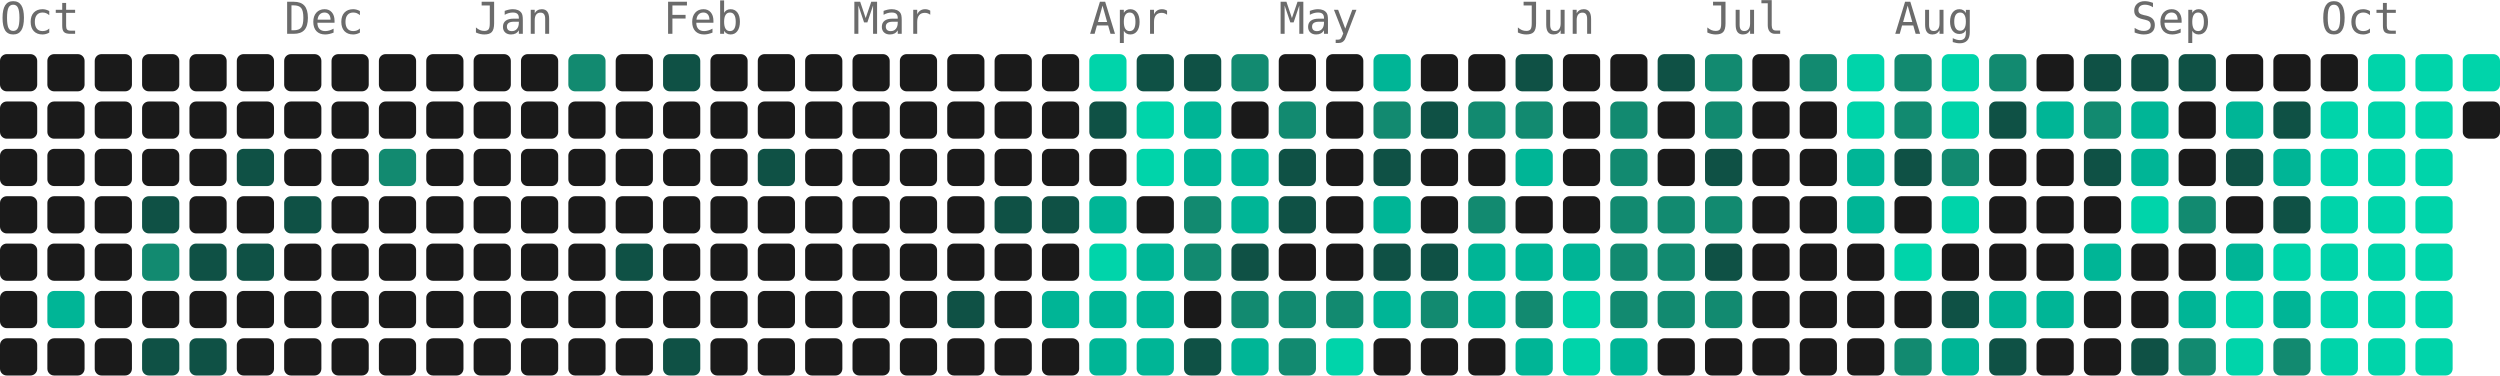
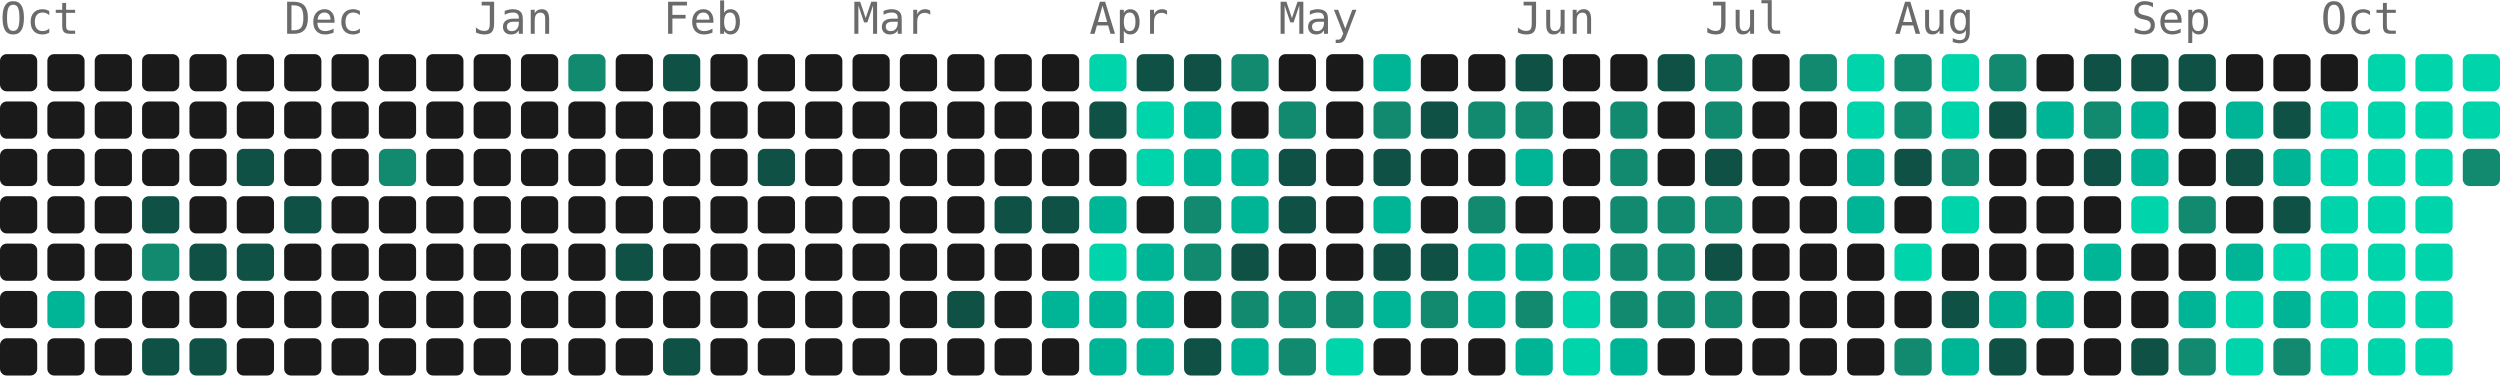
- <svg xmlns="http://www.w3.org/2000/svg" width="739" height="111" viewBox="0 0 739 111" role="img" aria-label="4166 contributions by Mopra in the last year">
+ <svg xmlns="http://www.w3.org/2000/svg" width="739" height="111" viewBox="0 0 739 111" role="img" aria-label="4213 contributions by Mopra in the last year">
  <g font-family="ui-monospace, 'SF Mono', 'Fira Code', Consolas, monospace" font-size="13" fill="#6b6b6b">
    <text x="0" y="10">Oct</text>
    <text x="84" y="10">Dec</text>
    <text x="140" y="10">Jan</text>
    <text x="196" y="10">Feb</text>
    <text x="252" y="10">Mar</text>
    <text x="322" y="10">Apr</text>
    <text x="378" y="10">May</text>
    <text x="448" y="10">Jun</text>
    <text x="504" y="10">Jul</text>
    <text x="560" y="10">Aug</text>
    <text x="630" y="10">Sep</text>
    <text x="686" y="10">Oct</text>
  </g>
  <g>
    <rect x="0" y="16" width="11" height="11" rx="2" fill="#1a1a1a" />
    <rect x="0" y="30" width="11" height="11" rx="2" fill="#1a1a1a" />
    <rect x="0" y="44" width="11" height="11" rx="2" fill="#1a1a1a" />
    <rect x="0" y="58" width="11" height="11" rx="2" fill="#1a1a1a" />
    <rect x="0" y="72" width="11" height="11" rx="2" fill="#1a1a1a" />
    <rect x="0" y="86" width="11" height="11" rx="2" fill="#1a1a1a" />
    <rect x="0" y="100" width="11" height="11" rx="2" fill="#1a1a1a" />
    <rect x="14" y="16" width="11" height="11" rx="2" fill="#1a1a1a" />
    <rect x="14" y="30" width="11" height="11" rx="2" fill="#1a1a1a" />
    <rect x="14" y="44" width="11" height="11" rx="2" fill="#1a1a1a" />
    <rect x="14" y="58" width="11" height="11" rx="2" fill="#1a1a1a" />
    <rect x="14" y="72" width="11" height="11" rx="2" fill="#1a1a1a" />
    <rect x="14" y="86" width="11" height="11" rx="2" fill="#00b596" />
    <rect x="14" y="100" width="11" height="11" rx="2" fill="#1a1a1a" />
    <rect x="28" y="16" width="11" height="11" rx="2" fill="#1a1a1a" />
    <rect x="28" y="30" width="11" height="11" rx="2" fill="#1a1a1a" />
    <rect x="28" y="44" width="11" height="11" rx="2" fill="#1a1a1a" />
    <rect x="28" y="58" width="11" height="11" rx="2" fill="#1a1a1a" />
    <rect x="28" y="72" width="11" height="11" rx="2" fill="#1a1a1a" />
    <rect x="28" y="86" width="11" height="11" rx="2" fill="#1a1a1a" />
    <rect x="28" y="100" width="11" height="11" rx="2" fill="#1a1a1a" />
    <rect x="42" y="16" width="11" height="11" rx="2" fill="#1a1a1a" />
    <rect x="42" y="30" width="11" height="11" rx="2" fill="#1a1a1a" />
    <rect x="42" y="44" width="11" height="11" rx="2" fill="#1a1a1a" />
    <rect x="42" y="58" width="11" height="11" rx="2" fill="#0f5145" />
    <rect x="42" y="72" width="11" height="11" rx="2" fill="#128a70" />
    <rect x="42" y="86" width="11" height="11" rx="2" fill="#1a1a1a" />
    <rect x="42" y="100" width="11" height="11" rx="2" fill="#0f5145" />
    <rect x="56" y="16" width="11" height="11" rx="2" fill="#1a1a1a" />
    <rect x="56" y="30" width="11" height="11" rx="2" fill="#1a1a1a" />
    <rect x="56" y="44" width="11" height="11" rx="2" fill="#1a1a1a" />
    <rect x="56" y="58" width="11" height="11" rx="2" fill="#1a1a1a" />
    <rect x="56" y="72" width="11" height="11" rx="2" fill="#0f5145" />
    <rect x="56" y="86" width="11" height="11" rx="2" fill="#1a1a1a" />
    <rect x="56" y="100" width="11" height="11" rx="2" fill="#0f5145" />
    <rect x="70" y="16" width="11" height="11" rx="2" fill="#1a1a1a" />
    <rect x="70" y="30" width="11" height="11" rx="2" fill="#1a1a1a" />
    <rect x="70" y="44" width="11" height="11" rx="2" fill="#0f5145" />
    <rect x="70" y="58" width="11" height="11" rx="2" fill="#1a1a1a" />
    <rect x="70" y="72" width="11" height="11" rx="2" fill="#0f5145" />
    <rect x="70" y="86" width="11" height="11" rx="2" fill="#1a1a1a" />
    <rect x="70" y="100" width="11" height="11" rx="2" fill="#1a1a1a" />
    <rect x="84" y="16" width="11" height="11" rx="2" fill="#1a1a1a" />
    <rect x="84" y="30" width="11" height="11" rx="2" fill="#1a1a1a" />
    <rect x="84" y="44" width="11" height="11" rx="2" fill="#1a1a1a" />
    <rect x="84" y="58" width="11" height="11" rx="2" fill="#0f5145" />
    <rect x="84" y="72" width="11" height="11" rx="2" fill="#1a1a1a" />
    <rect x="84" y="86" width="11" height="11" rx="2" fill="#1a1a1a" />
    <rect x="84" y="100" width="11" height="11" rx="2" fill="#1a1a1a" />
    <rect x="98" y="16" width="11" height="11" rx="2" fill="#1a1a1a" />
    <rect x="98" y="30" width="11" height="11" rx="2" fill="#1a1a1a" />
    <rect x="98" y="44" width="11" height="11" rx="2" fill="#1a1a1a" />
    <rect x="98" y="58" width="11" height="11" rx="2" fill="#1a1a1a" />
    <rect x="98" y="72" width="11" height="11" rx="2" fill="#1a1a1a" />
    <rect x="98" y="86" width="11" height="11" rx="2" fill="#1a1a1a" />
    <rect x="98" y="100" width="11" height="11" rx="2" fill="#1a1a1a" />
    <rect x="112" y="16" width="11" height="11" rx="2" fill="#1a1a1a" />
    <rect x="112" y="30" width="11" height="11" rx="2" fill="#1a1a1a" />
    <rect x="112" y="44" width="11" height="11" rx="2" fill="#128a70" />
    <rect x="112" y="58" width="11" height="11" rx="2" fill="#1a1a1a" />
    <rect x="112" y="72" width="11" height="11" rx="2" fill="#1a1a1a" />
    <rect x="112" y="86" width="11" height="11" rx="2" fill="#1a1a1a" />
    <rect x="112" y="100" width="11" height="11" rx="2" fill="#1a1a1a" />
    <rect x="126" y="16" width="11" height="11" rx="2" fill="#1a1a1a" />
    <rect x="126" y="30" width="11" height="11" rx="2" fill="#1a1a1a" />
    <rect x="126" y="44" width="11" height="11" rx="2" fill="#1a1a1a" />
    <rect x="126" y="58" width="11" height="11" rx="2" fill="#1a1a1a" />
    <rect x="126" y="72" width="11" height="11" rx="2" fill="#1a1a1a" />
    <rect x="126" y="86" width="11" height="11" rx="2" fill="#1a1a1a" />
    <rect x="126" y="100" width="11" height="11" rx="2" fill="#1a1a1a" />
    <rect x="140" y="16" width="11" height="11" rx="2" fill="#1a1a1a" />
    <rect x="140" y="30" width="11" height="11" rx="2" fill="#1a1a1a" />
    <rect x="140" y="44" width="11" height="11" rx="2" fill="#1a1a1a" />
    <rect x="140" y="58" width="11" height="11" rx="2" fill="#1a1a1a" />
    <rect x="140" y="72" width="11" height="11" rx="2" fill="#1a1a1a" />
    <rect x="140" y="86" width="11" height="11" rx="2" fill="#1a1a1a" />
    <rect x="140" y="100" width="11" height="11" rx="2" fill="#1a1a1a" />
    <rect x="154" y="16" width="11" height="11" rx="2" fill="#1a1a1a" />
    <rect x="154" y="30" width="11" height="11" rx="2" fill="#1a1a1a" />
    <rect x="154" y="44" width="11" height="11" rx="2" fill="#1a1a1a" />
    <rect x="154" y="58" width="11" height="11" rx="2" fill="#1a1a1a" />
    <rect x="154" y="72" width="11" height="11" rx="2" fill="#1a1a1a" />
    <rect x="154" y="86" width="11" height="11" rx="2" fill="#1a1a1a" />
    <rect x="154" y="100" width="11" height="11" rx="2" fill="#1a1a1a" />
    <rect x="168" y="16" width="11" height="11" rx="2" fill="#128a70" />
    <rect x="168" y="30" width="11" height="11" rx="2" fill="#1a1a1a" />
    <rect x="168" y="44" width="11" height="11" rx="2" fill="#1a1a1a" />
    <rect x="168" y="58" width="11" height="11" rx="2" fill="#1a1a1a" />
    <rect x="168" y="72" width="11" height="11" rx="2" fill="#1a1a1a" />
    <rect x="168" y="86" width="11" height="11" rx="2" fill="#1a1a1a" />
    <rect x="168" y="100" width="11" height="11" rx="2" fill="#1a1a1a" />
    <rect x="182" y="16" width="11" height="11" rx="2" fill="#1a1a1a" />
    <rect x="182" y="30" width="11" height="11" rx="2" fill="#1a1a1a" />
    <rect x="182" y="44" width="11" height="11" rx="2" fill="#1a1a1a" />
    <rect x="182" y="58" width="11" height="11" rx="2" fill="#1a1a1a" />
    <rect x="182" y="72" width="11" height="11" rx="2" fill="#0f5145" />
    <rect x="182" y="86" width="11" height="11" rx="2" fill="#1a1a1a" />
    <rect x="182" y="100" width="11" height="11" rx="2" fill="#1a1a1a" />
    <rect x="196" y="16" width="11" height="11" rx="2" fill="#0f5145" />
    <rect x="196" y="30" width="11" height="11" rx="2" fill="#1a1a1a" />
    <rect x="196" y="44" width="11" height="11" rx="2" fill="#1a1a1a" />
    <rect x="196" y="58" width="11" height="11" rx="2" fill="#1a1a1a" />
    <rect x="196" y="72" width="11" height="11" rx="2" fill="#1a1a1a" />
    <rect x="196" y="86" width="11" height="11" rx="2" fill="#1a1a1a" />
    <rect x="196" y="100" width="11" height="11" rx="2" fill="#0f5145" />
    <rect x="210" y="16" width="11" height="11" rx="2" fill="#1a1a1a" />
    <rect x="210" y="30" width="11" height="11" rx="2" fill="#1a1a1a" />
    <rect x="210" y="44" width="11" height="11" rx="2" fill="#1a1a1a" />
    <rect x="210" y="58" width="11" height="11" rx="2" fill="#1a1a1a" />
    <rect x="210" y="72" width="11" height="11" rx="2" fill="#1a1a1a" />
    <rect x="210" y="86" width="11" height="11" rx="2" fill="#1a1a1a" />
    <rect x="210" y="100" width="11" height="11" rx="2" fill="#1a1a1a" />
    <rect x="224" y="16" width="11" height="11" rx="2" fill="#1a1a1a" />
    <rect x="224" y="30" width="11" height="11" rx="2" fill="#1a1a1a" />
    <rect x="224" y="44" width="11" height="11" rx="2" fill="#0f5145" />
    <rect x="224" y="58" width="11" height="11" rx="2" fill="#1a1a1a" />
    <rect x="224" y="72" width="11" height="11" rx="2" fill="#1a1a1a" />
    <rect x="224" y="86" width="11" height="11" rx="2" fill="#1a1a1a" />
    <rect x="224" y="100" width="11" height="11" rx="2" fill="#1a1a1a" />
    <rect x="238" y="16" width="11" height="11" rx="2" fill="#1a1a1a" />
    <rect x="238" y="30" width="11" height="11" rx="2" fill="#1a1a1a" />
    <rect x="238" y="44" width="11" height="11" rx="2" fill="#1a1a1a" />
    <rect x="238" y="58" width="11" height="11" rx="2" fill="#1a1a1a" />
    <rect x="238" y="72" width="11" height="11" rx="2" fill="#1a1a1a" />
    <rect x="238" y="86" width="11" height="11" rx="2" fill="#1a1a1a" />
    <rect x="238" y="100" width="11" height="11" rx="2" fill="#1a1a1a" />
    <rect x="252" y="16" width="11" height="11" rx="2" fill="#1a1a1a" />
    <rect x="252" y="30" width="11" height="11" rx="2" fill="#1a1a1a" />
    <rect x="252" y="44" width="11" height="11" rx="2" fill="#1a1a1a" />
    <rect x="252" y="58" width="11" height="11" rx="2" fill="#1a1a1a" />
    <rect x="252" y="72" width="11" height="11" rx="2" fill="#1a1a1a" />
    <rect x="252" y="86" width="11" height="11" rx="2" fill="#1a1a1a" />
    <rect x="252" y="100" width="11" height="11" rx="2" fill="#1a1a1a" />
    <rect x="266" y="16" width="11" height="11" rx="2" fill="#1a1a1a" />
    <rect x="266" y="30" width="11" height="11" rx="2" fill="#1a1a1a" />
    <rect x="266" y="44" width="11" height="11" rx="2" fill="#1a1a1a" />
    <rect x="266" y="58" width="11" height="11" rx="2" fill="#1a1a1a" />
    <rect x="266" y="72" width="11" height="11" rx="2" fill="#1a1a1a" />
    <rect x="266" y="86" width="11" height="11" rx="2" fill="#1a1a1a" />
    <rect x="266" y="100" width="11" height="11" rx="2" fill="#1a1a1a" />
    <rect x="280" y="16" width="11" height="11" rx="2" fill="#1a1a1a" />
    <rect x="280" y="30" width="11" height="11" rx="2" fill="#1a1a1a" />
    <rect x="280" y="44" width="11" height="11" rx="2" fill="#1a1a1a" />
    <rect x="280" y="58" width="11" height="11" rx="2" fill="#1a1a1a" />
    <rect x="280" y="72" width="11" height="11" rx="2" fill="#1a1a1a" />
    <rect x="280" y="86" width="11" height="11" rx="2" fill="#0f5145" />
    <rect x="280" y="100" width="11" height="11" rx="2" fill="#1a1a1a" />
    <rect x="294" y="16" width="11" height="11" rx="2" fill="#1a1a1a" />
    <rect x="294" y="30" width="11" height="11" rx="2" fill="#1a1a1a" />
    <rect x="294" y="44" width="11" height="11" rx="2" fill="#1a1a1a" />
    <rect x="294" y="58" width="11" height="11" rx="2" fill="#0f5145" />
    <rect x="294" y="72" width="11" height="11" rx="2" fill="#1a1a1a" />
    <rect x="294" y="86" width="11" height="11" rx="2" fill="#1a1a1a" />
    <rect x="294" y="100" width="11" height="11" rx="2" fill="#1a1a1a" />
    <rect x="308" y="16" width="11" height="11" rx="2" fill="#1a1a1a" />
    <rect x="308" y="30" width="11" height="11" rx="2" fill="#1a1a1a" />
    <rect x="308" y="44" width="11" height="11" rx="2" fill="#1a1a1a" />
    <rect x="308" y="58" width="11" height="11" rx="2" fill="#0f5145" />
    <rect x="308" y="72" width="11" height="11" rx="2" fill="#1a1a1a" />
    <rect x="308" y="86" width="11" height="11" rx="2" fill="#00b596" />
    <rect x="308" y="100" width="11" height="11" rx="2" fill="#1a1a1a" />
    <rect x="322" y="16" width="11" height="11" rx="2" fill="#00d4aa" />
    <rect x="322" y="30" width="11" height="11" rx="2" fill="#0f5145" />
    <rect x="322" y="44" width="11" height="11" rx="2" fill="#1a1a1a" />
    <rect x="322" y="58" width="11" height="11" rx="2" fill="#00b596" />
    <rect x="322" y="72" width="11" height="11" rx="2" fill="#00d4aa" />
    <rect x="322" y="86" width="11" height="11" rx="2" fill="#00b596" />
    <rect x="322" y="100" width="11" height="11" rx="2" fill="#00b596" />
    <rect x="336" y="16" width="11" height="11" rx="2" fill="#0f5145" />
    <rect x="336" y="30" width="11" height="11" rx="2" fill="#00d4aa" />
    <rect x="336" y="44" width="11" height="11" rx="2" fill="#00d4aa" />
    <rect x="336" y="58" width="11" height="11" rx="2" fill="#1a1a1a" />
    <rect x="336" y="72" width="11" height="11" rx="2" fill="#00b596" />
    <rect x="336" y="86" width="11" height="11" rx="2" fill="#00b596" />
    <rect x="336" y="100" width="11" height="11" rx="2" fill="#00b596" />
    <rect x="350" y="16" width="11" height="11" rx="2" fill="#0f5145" />
    <rect x="350" y="30" width="11" height="11" rx="2" fill="#00b596" />
    <rect x="350" y="44" width="11" height="11" rx="2" fill="#00b596" />
    <rect x="350" y="58" width="11" height="11" rx="2" fill="#128a70" />
    <rect x="350" y="72" width="11" height="11" rx="2" fill="#128a70" />
    <rect x="350" y="86" width="11" height="11" rx="2" fill="#1a1a1a" />
    <rect x="350" y="100" width="11" height="11" rx="2" fill="#0f5145" />
    <rect x="364" y="16" width="11" height="11" rx="2" fill="#128a70" />
    <rect x="364" y="30" width="11" height="11" rx="2" fill="#1a1a1a" />
    <rect x="364" y="44" width="11" height="11" rx="2" fill="#00b596" />
    <rect x="364" y="58" width="11" height="11" rx="2" fill="#00b596" />
    <rect x="364" y="72" width="11" height="11" rx="2" fill="#0f5145" />
    <rect x="364" y="86" width="11" height="11" rx="2" fill="#128a70" />
    <rect x="364" y="100" width="11" height="11" rx="2" fill="#00b596" />
    <rect x="378" y="16" width="11" height="11" rx="2" fill="#1a1a1a" />
    <rect x="378" y="30" width="11" height="11" rx="2" fill="#128a70" />
    <rect x="378" y="44" width="11" height="11" rx="2" fill="#0f5145" />
    <rect x="378" y="58" width="11" height="11" rx="2" fill="#0f5145" />
    <rect x="378" y="72" width="11" height="11" rx="2" fill="#1a1a1a" />
    <rect x="378" y="86" width="11" height="11" rx="2" fill="#128a70" />
    <rect x="378" y="100" width="11" height="11" rx="2" fill="#128a70" />
    <rect x="392" y="16" width="11" height="11" rx="2" fill="#1a1a1a" />
    <rect x="392" y="30" width="11" height="11" rx="2" fill="#1a1a1a" />
    <rect x="392" y="44" width="11" height="11" rx="2" fill="#1a1a1a" />
    <rect x="392" y="58" width="11" height="11" rx="2" fill="#1a1a1a" />
    <rect x="392" y="72" width="11" height="11" rx="2" fill="#1a1a1a" />
    <rect x="392" y="86" width="11" height="11" rx="2" fill="#128a70" />
    <rect x="392" y="100" width="11" height="11" rx="2" fill="#00d4aa" />
    <rect x="406" y="16" width="11" height="11" rx="2" fill="#00b596" />
    <rect x="406" y="30" width="11" height="11" rx="2" fill="#128a70" />
    <rect x="406" y="44" width="11" height="11" rx="2" fill="#0f5145" />
    <rect x="406" y="58" width="11" height="11" rx="2" fill="#00b596" />
    <rect x="406" y="72" width="11" height="11" rx="2" fill="#0f5145" />
    <rect x="406" y="86" width="11" height="11" rx="2" fill="#00b596" />
    <rect x="406" y="100" width="11" height="11" rx="2" fill="#1a1a1a" />
    <rect x="420" y="16" width="11" height="11" rx="2" fill="#1a1a1a" />
    <rect x="420" y="30" width="11" height="11" rx="2" fill="#0f5145" />
    <rect x="420" y="44" width="11" height="11" rx="2" fill="#1a1a1a" />
    <rect x="420" y="58" width="11" height="11" rx="2" fill="#1a1a1a" />
    <rect x="420" y="72" width="11" height="11" rx="2" fill="#0f5145" />
    <rect x="420" y="86" width="11" height="11" rx="2" fill="#128a70" />
    <rect x="420" y="100" width="11" height="11" rx="2" fill="#1a1a1a" />
    <rect x="434" y="16" width="11" height="11" rx="2" fill="#1a1a1a" />
    <rect x="434" y="30" width="11" height="11" rx="2" fill="#128a70" />
    <rect x="434" y="44" width="11" height="11" rx="2" fill="#1a1a1a" />
    <rect x="434" y="58" width="11" height="11" rx="2" fill="#128a70" />
    <rect x="434" y="72" width="11" height="11" rx="2" fill="#00b596" />
    <rect x="434" y="86" width="11" height="11" rx="2" fill="#00b596" />
    <rect x="434" y="100" width="11" height="11" rx="2" fill="#1a1a1a" />
    <rect x="448" y="16" width="11" height="11" rx="2" fill="#0f5145" />
    <rect x="448" y="30" width="11" height="11" rx="2" fill="#128a70" />
    <rect x="448" y="44" width="11" height="11" rx="2" fill="#00b596" />
    <rect x="448" y="58" width="11" height="11" rx="2" fill="#1a1a1a" />
    <rect x="448" y="72" width="11" height="11" rx="2" fill="#00b596" />
    <rect x="448" y="86" width="11" height="11" rx="2" fill="#128a70" />
    <rect x="448" y="100" width="11" height="11" rx="2" fill="#00b596" />
    <rect x="462" y="16" width="11" height="11" rx="2" fill="#1a1a1a" />
    <rect x="462" y="30" width="11" height="11" rx="2" fill="#1a1a1a" />
    <rect x="462" y="44" width="11" height="11" rx="2" fill="#1a1a1a" />
    <rect x="462" y="58" width="11" height="11" rx="2" fill="#1a1a1a" />
    <rect x="462" y="72" width="11" height="11" rx="2" fill="#00b596" />
    <rect x="462" y="86" width="11" height="11" rx="2" fill="#00d4aa" />
    <rect x="462" y="100" width="11" height="11" rx="2" fill="#00d4aa" />
    <rect x="476" y="16" width="11" height="11" rx="2" fill="#1a1a1a" />
    <rect x="476" y="30" width="11" height="11" rx="2" fill="#128a70" />
    <rect x="476" y="44" width="11" height="11" rx="2" fill="#128a70" />
    <rect x="476" y="58" width="11" height="11" rx="2" fill="#128a70" />
    <rect x="476" y="72" width="11" height="11" rx="2" fill="#128a70" />
    <rect x="476" y="86" width="11" height="11" rx="2" fill="#128a70" />
    <rect x="476" y="100" width="11" height="11" rx="2" fill="#00b596" />
    <rect x="490" y="16" width="11" height="11" rx="2" fill="#0f5145" />
    <rect x="490" y="30" width="11" height="11" rx="2" fill="#1a1a1a" />
    <rect x="490" y="44" width="11" height="11" rx="2" fill="#1a1a1a" />
    <rect x="490" y="58" width="11" height="11" rx="2" fill="#128a70" />
    <rect x="490" y="72" width="11" height="11" rx="2" fill="#128a70" />
    <rect x="490" y="86" width="11" height="11" rx="2" fill="#128a70" />
    <rect x="490" y="100" width="11" height="11" rx="2" fill="#1a1a1a" />
    <rect x="504" y="16" width="11" height="11" rx="2" fill="#128a70" />
    <rect x="504" y="30" width="11" height="11" rx="2" fill="#128a70" />
    <rect x="504" y="44" width="11" height="11" rx="2" fill="#0f5145" />
    <rect x="504" y="58" width="11" height="11" rx="2" fill="#128a70" />
    <rect x="504" y="72" width="11" height="11" rx="2" fill="#0f5145" />
    <rect x="504" y="86" width="11" height="11" rx="2" fill="#128a70" />
    <rect x="504" y="100" width="11" height="11" rx="2" fill="#1a1a1a" />
    <rect x="518" y="16" width="11" height="11" rx="2" fill="#1a1a1a" />
    <rect x="518" y="30" width="11" height="11" rx="2" fill="#1a1a1a" />
    <rect x="518" y="44" width="11" height="11" rx="2" fill="#1a1a1a" />
    <rect x="518" y="58" width="11" height="11" rx="2" fill="#1a1a1a" />
    <rect x="518" y="72" width="11" height="11" rx="2" fill="#1a1a1a" />
    <rect x="518" y="86" width="11" height="11" rx="2" fill="#1a1a1a" />
    <rect x="518" y="100" width="11" height="11" rx="2" fill="#1a1a1a" />
    <rect x="532" y="16" width="11" height="11" rx="2" fill="#128a70" />
    <rect x="532" y="30" width="11" height="11" rx="2" fill="#1a1a1a" />
    <rect x="532" y="44" width="11" height="11" rx="2" fill="#1a1a1a" />
    <rect x="532" y="58" width="11" height="11" rx="2" fill="#1a1a1a" />
    <rect x="532" y="72" width="11" height="11" rx="2" fill="#1a1a1a" />
    <rect x="532" y="86" width="11" height="11" rx="2" fill="#1a1a1a" />
    <rect x="532" y="100" width="11" height="11" rx="2" fill="#1a1a1a" />
    <rect x="546" y="16" width="11" height="11" rx="2" fill="#00d4aa" />
    <rect x="546" y="30" width="11" height="11" rx="2" fill="#00d4aa" />
    <rect x="546" y="44" width="11" height="11" rx="2" fill="#00b596" />
    <rect x="546" y="58" width="11" height="11" rx="2" fill="#00b596" />
    <rect x="546" y="72" width="11" height="11" rx="2" fill="#1a1a1a" />
    <rect x="546" y="86" width="11" height="11" rx="2" fill="#1a1a1a" />
    <rect x="546" y="100" width="11" height="11" rx="2" fill="#1a1a1a" />
    <rect x="560" y="16" width="11" height="11" rx="2" fill="#128a70" />
    <rect x="560" y="30" width="11" height="11" rx="2" fill="#128a70" />
    <rect x="560" y="44" width="11" height="11" rx="2" fill="#0f5145" />
    <rect x="560" y="58" width="11" height="11" rx="2" fill="#1a1a1a" />
    <rect x="560" y="72" width="11" height="11" rx="2" fill="#00d4aa" />
    <rect x="560" y="86" width="11" height="11" rx="2" fill="#1a1a1a" />
    <rect x="560" y="100" width="11" height="11" rx="2" fill="#128a70" />
    <rect x="574" y="16" width="11" height="11" rx="2" fill="#00d4aa" />
    <rect x="574" y="30" width="11" height="11" rx="2" fill="#00d4aa" />
    <rect x="574" y="44" width="11" height="11" rx="2" fill="#128a70" />
    <rect x="574" y="58" width="11" height="11" rx="2" fill="#00d4aa" />
    <rect x="574" y="72" width="11" height="11" rx="2" fill="#1a1a1a" />
    <rect x="574" y="86" width="11" height="11" rx="2" fill="#0f5145" />
    <rect x="574" y="100" width="11" height="11" rx="2" fill="#00b596" />
    <rect x="588" y="16" width="11" height="11" rx="2" fill="#128a70" />
    <rect x="588" y="30" width="11" height="11" rx="2" fill="#0f5145" />
    <rect x="588" y="44" width="11" height="11" rx="2" fill="#1a1a1a" />
    <rect x="588" y="58" width="11" height="11" rx="2" fill="#1a1a1a" />
    <rect x="588" y="72" width="11" height="11" rx="2" fill="#1a1a1a" />
    <rect x="588" y="86" width="11" height="11" rx="2" fill="#00b596" />
    <rect x="588" y="100" width="11" height="11" rx="2" fill="#0f5145" />
    <rect x="602" y="16" width="11" height="11" rx="2" fill="#1a1a1a" />
    <rect x="602" y="30" width="11" height="11" rx="2" fill="#00b596" />
    <rect x="602" y="44" width="11" height="11" rx="2" fill="#1a1a1a" />
    <rect x="602" y="58" width="11" height="11" rx="2" fill="#1a1a1a" />
    <rect x="602" y="72" width="11" height="11" rx="2" fill="#1a1a1a" />
    <rect x="602" y="86" width="11" height="11" rx="2" fill="#00b596" />
    <rect x="602" y="100" width="11" height="11" rx="2" fill="#1a1a1a" />
    <rect x="616" y="16" width="11" height="11" rx="2" fill="#0f5145" />
    <rect x="616" y="30" width="11" height="11" rx="2" fill="#128a70" />
    <rect x="616" y="44" width="11" height="11" rx="2" fill="#0f5145" />
    <rect x="616" y="58" width="11" height="11" rx="2" fill="#1a1a1a" />
    <rect x="616" y="72" width="11" height="11" rx="2" fill="#00b596" />
    <rect x="616" y="86" width="11" height="11" rx="2" fill="#1a1a1a" />
    <rect x="616" y="100" width="11" height="11" rx="2" fill="#1a1a1a" />
    <rect x="630" y="16" width="11" height="11" rx="2" fill="#0f5145" />
    <rect x="630" y="30" width="11" height="11" rx="2" fill="#00b596" />
    <rect x="630" y="44" width="11" height="11" rx="2" fill="#00b596" />
    <rect x="630" y="58" width="11" height="11" rx="2" fill="#00d4aa" />
    <rect x="630" y="72" width="11" height="11" rx="2" fill="#1a1a1a" />
    <rect x="630" y="86" width="11" height="11" rx="2" fill="#1a1a1a" />
    <rect x="630" y="100" width="11" height="11" rx="2" fill="#0f5145" />
    <rect x="644" y="16" width="11" height="11" rx="2" fill="#0f5145" />
    <rect x="644" y="30" width="11" height="11" rx="2" fill="#1a1a1a" />
    <rect x="644" y="44" width="11" height="11" rx="2" fill="#1a1a1a" />
    <rect x="644" y="58" width="11" height="11" rx="2" fill="#128a70" />
    <rect x="644" y="72" width="11" height="11" rx="2" fill="#1a1a1a" />
    <rect x="644" y="86" width="11" height="11" rx="2" fill="#00b596" />
    <rect x="644" y="100" width="11" height="11" rx="2" fill="#128a70" />
    <rect x="658" y="16" width="11" height="11" rx="2" fill="#1a1a1a" />
    <rect x="658" y="30" width="11" height="11" rx="2" fill="#00b596" />
    <rect x="658" y="44" width="11" height="11" rx="2" fill="#0f5145" />
    <rect x="658" y="58" width="11" height="11" rx="2" fill="#1a1a1a" />
    <rect x="658" y="72" width="11" height="11" rx="2" fill="#00b596" />
    <rect x="658" y="86" width="11" height="11" rx="2" fill="#00d4aa" />
    <rect x="658" y="100" width="11" height="11" rx="2" fill="#00d4aa" />
    <rect x="672" y="16" width="11" height="11" rx="2" fill="#1a1a1a" />
    <rect x="672" y="30" width="11" height="11" rx="2" fill="#0f5145" />
    <rect x="672" y="44" width="11" height="11" rx="2" fill="#00b596" />
    <rect x="672" y="58" width="11" height="11" rx="2" fill="#0f5145" />
    <rect x="672" y="72" width="11" height="11" rx="2" fill="#00d4aa" />
    <rect x="672" y="86" width="11" height="11" rx="2" fill="#00b596" />
    <rect x="672" y="100" width="11" height="11" rx="2" fill="#128a70" />
    <rect x="686" y="16" width="11" height="11" rx="2" fill="#1a1a1a" />
    <rect x="686" y="30" width="11" height="11" rx="2" fill="#00d4aa" />
    <rect x="686" y="44" width="11" height="11" rx="2" fill="#00d4aa" />
    <rect x="686" y="58" width="11" height="11" rx="2" fill="#00d4aa" />
    <rect x="686" y="72" width="11" height="11" rx="2" fill="#00d4aa" />
    <rect x="686" y="86" width="11" height="11" rx="2" fill="#00d4aa" />
    <rect x="686" y="100" width="11" height="11" rx="2" fill="#00d4aa" />
    <rect x="700" y="16" width="11" height="11" rx="2" fill="#00d4aa" />
    <rect x="700" y="30" width="11" height="11" rx="2" fill="#00d4aa" />
    <rect x="700" y="44" width="11" height="11" rx="2" fill="#00d4aa" />
    <rect x="700" y="58" width="11" height="11" rx="2" fill="#00d4aa" />
    <rect x="700" y="72" width="11" height="11" rx="2" fill="#00d4aa" />
    <rect x="700" y="86" width="11" height="11" rx="2" fill="#00d4aa" />
    <rect x="700" y="100" width="11" height="11" rx="2" fill="#00d4aa" />
    <rect x="714" y="16" width="11" height="11" rx="2" fill="#00d4aa" />
    <rect x="714" y="30" width="11" height="11" rx="2" fill="#00d4aa" />
    <rect x="714" y="44" width="11" height="11" rx="2" fill="#00d4aa" />
    <rect x="714" y="58" width="11" height="11" rx="2" fill="#00d4aa" />
    <rect x="714" y="72" width="11" height="11" rx="2" fill="#00d4aa" />
    <rect x="714" y="86" width="11" height="11" rx="2" fill="#00d4aa" />
    <rect x="714" y="100" width="11" height="11" rx="2" fill="#00d4aa" />
    <rect x="728" y="16" width="11" height="11" rx="2" fill="#00d4aa" />
-     <rect x="728" y="30" width="11" height="11" rx="2" fill="#1a1a1a" />
+     <rect x="728" y="30" width="11" height="11" rx="2" fill="#00d4aa" />
+     <rect x="728" y="44" width="11" height="11" rx="2" fill="#128a70" />
  </g>
</svg>
